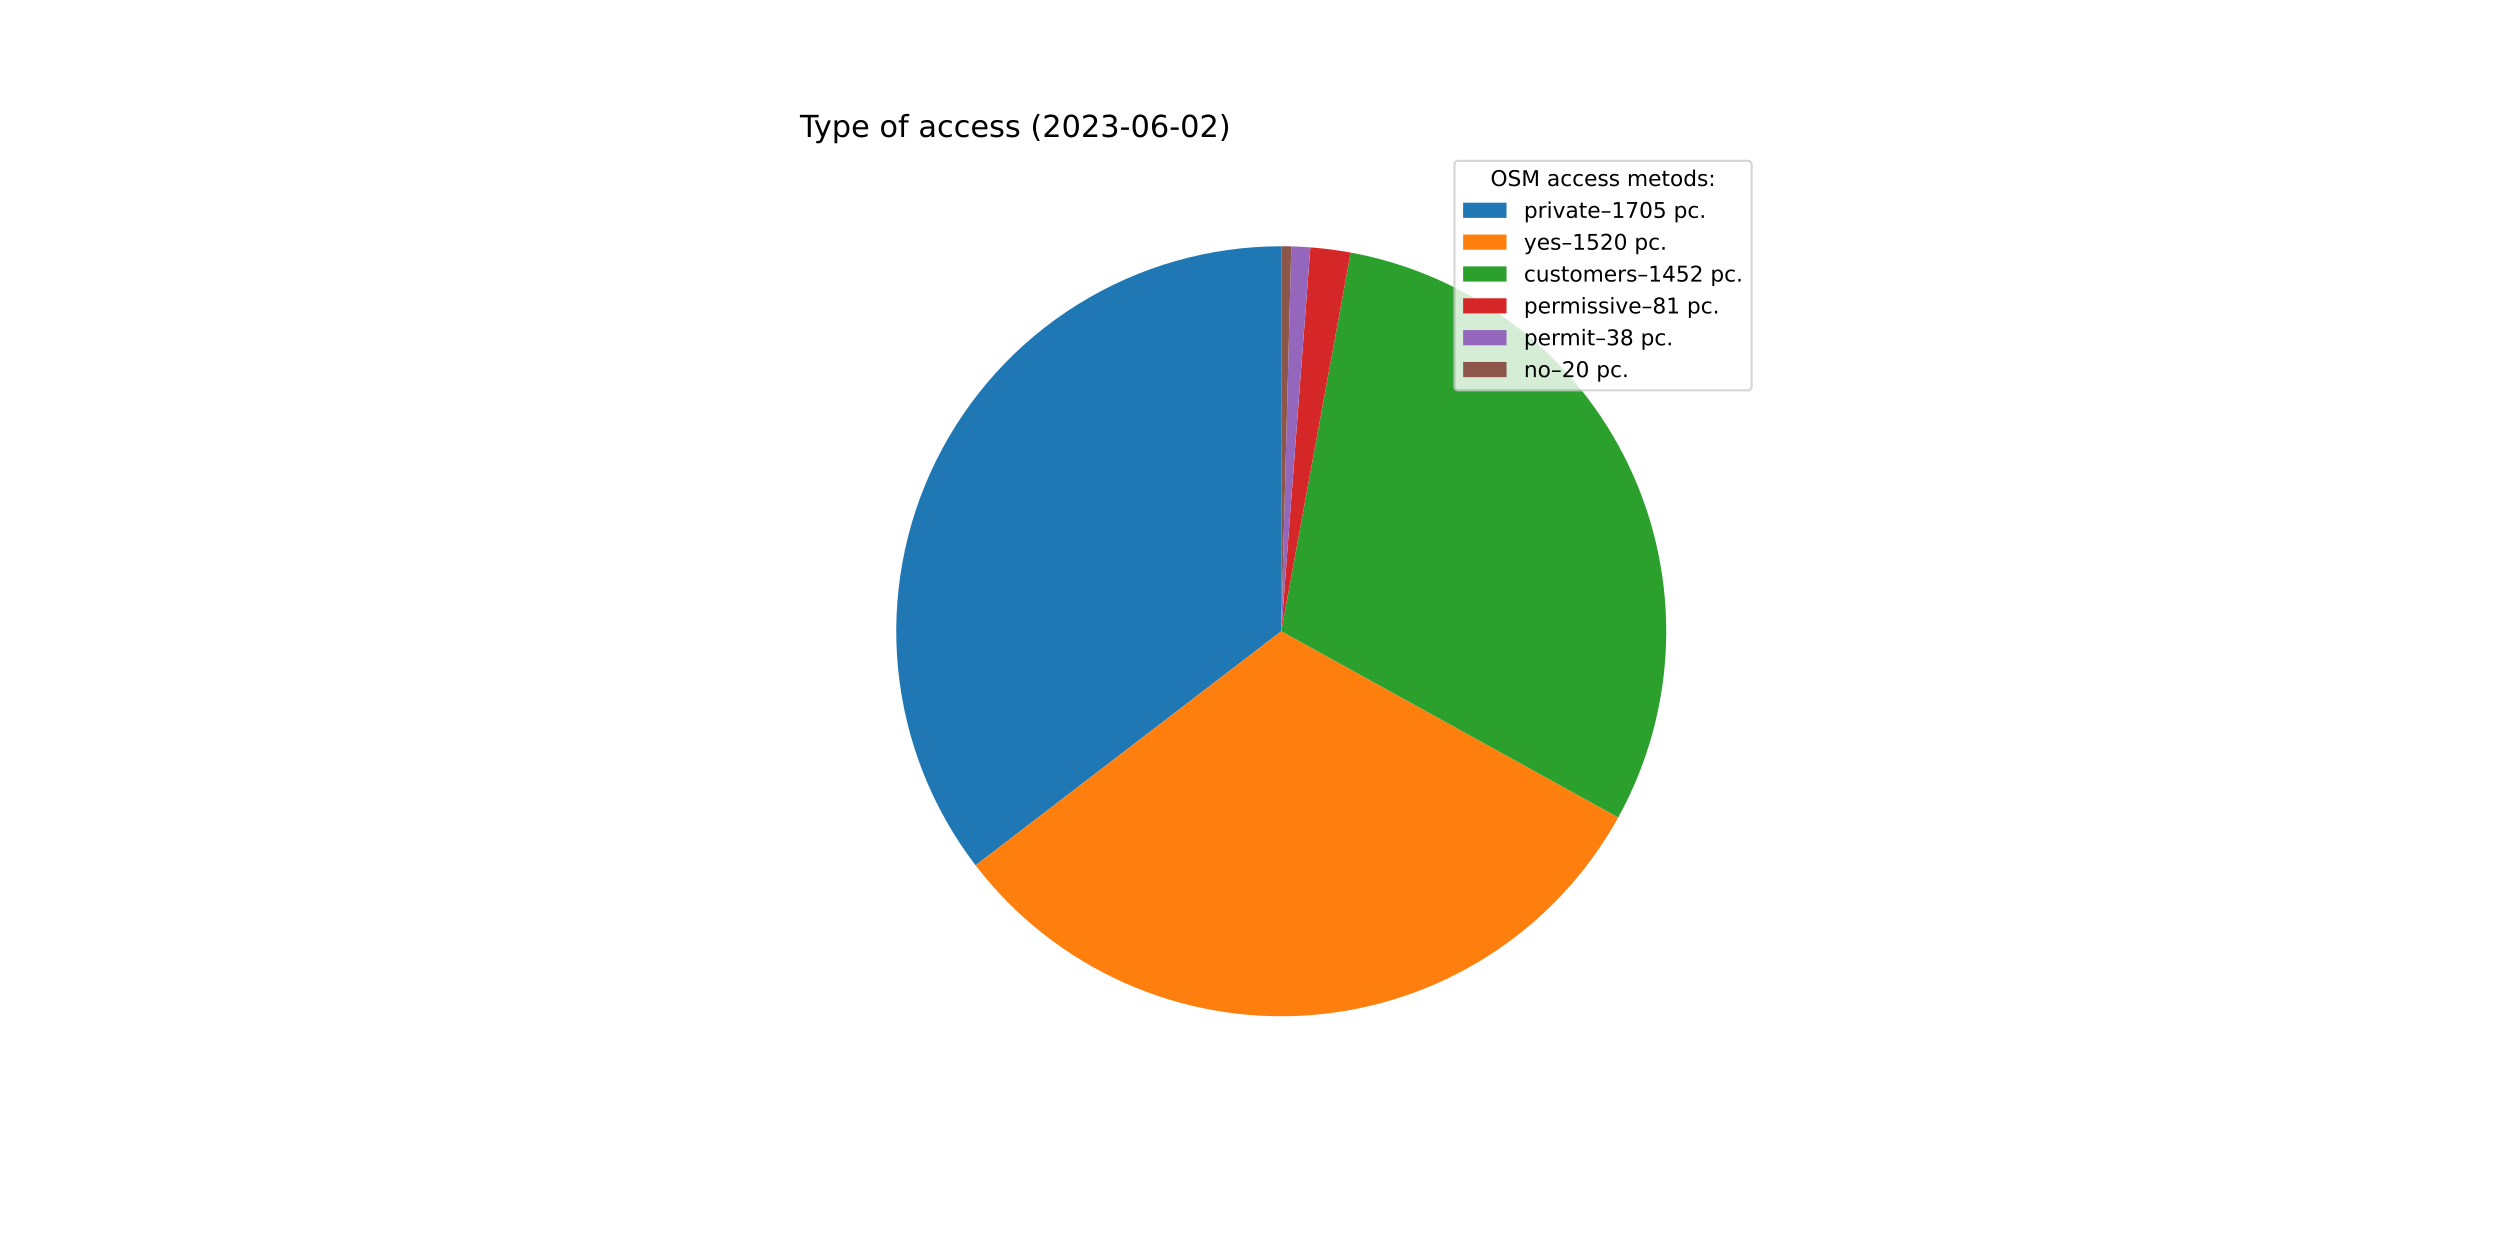
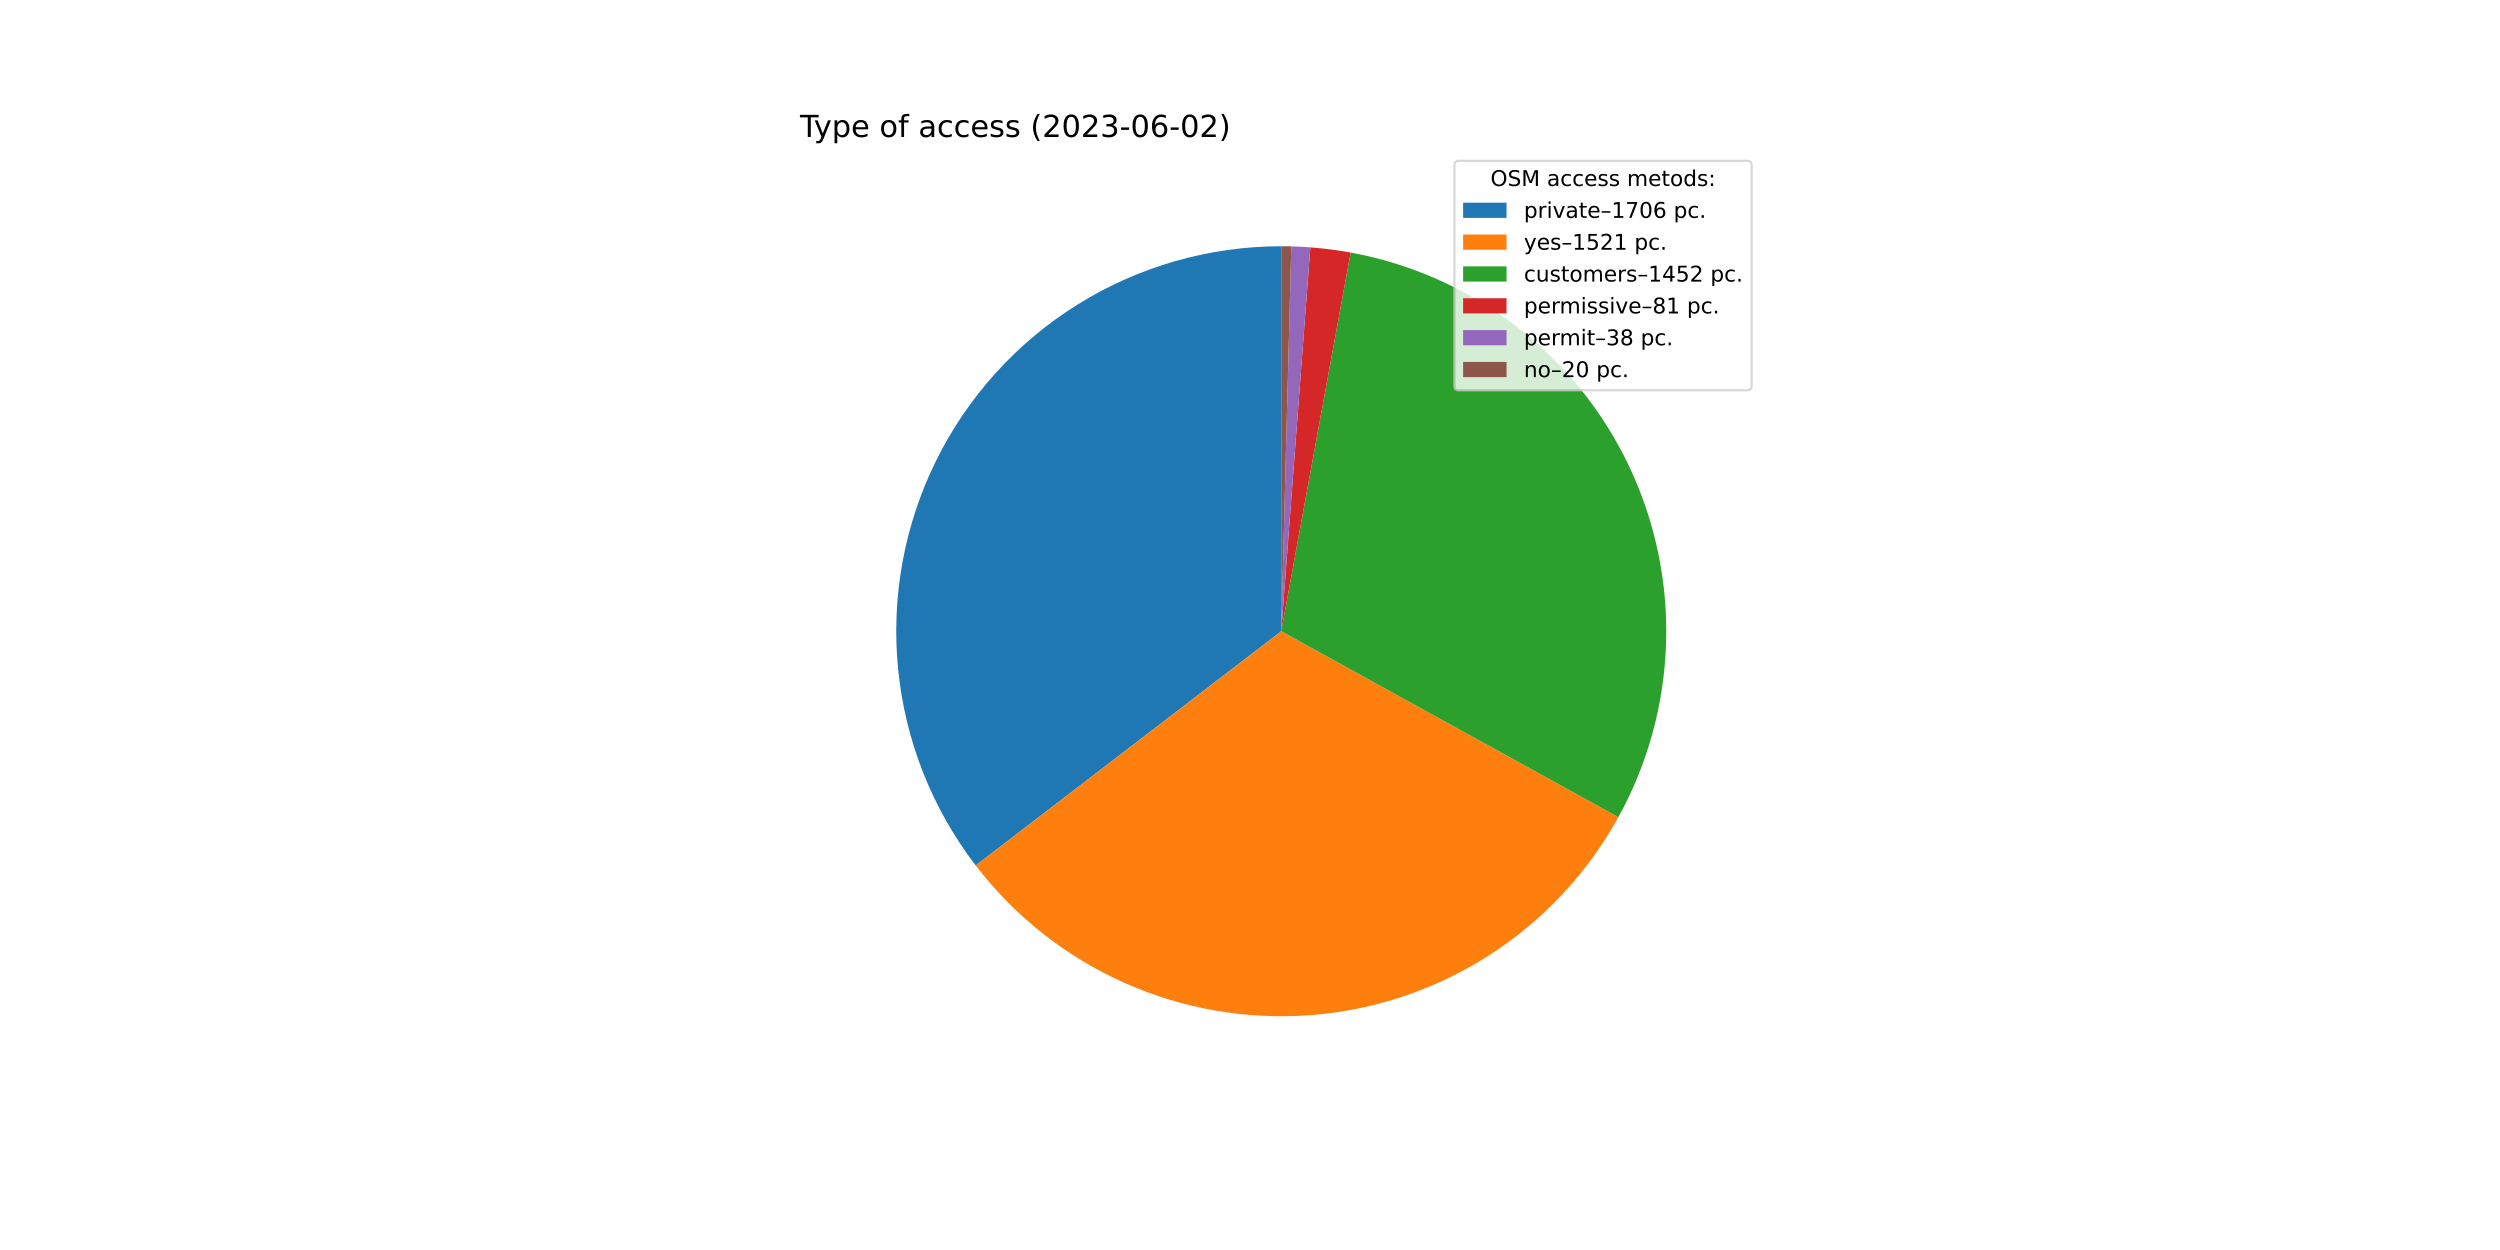
<svg xmlns="http://www.w3.org/2000/svg" xmlns:xlink="http://www.w3.org/1999/xlink" width="1152pt" height="576pt" viewBox="0 0 1152 576" version="1.1">
  <defs>
    <style type="text/css">*{stroke-linejoin: round; stroke-linecap: butt}</style>
  </defs>
  <g id="figure_1">
    <g id="patch_1">
      <path d="M 0 576  L 1152 576  L 1152 0  L 0 0  z " style="fill: #ffffff" />
    </g>
    <g id="axes_1">
      <g id="patch_2">
-         <path d="M 590.4 113.472  C 557.304 113.472 524.859 122.733 496.749 140.204  C 468.64 157.675 445.973 182.668 431.322 212.345  C 416.671 242.022 410.612 275.215 413.835 308.154  C 417.057 341.093 429.434 372.482 449.559 398.757  L 590.4 290.88  L 590.4 113.472  z " style="fill: #1f77b4" />
+         <path d="M 590.4 113.472  C 557.298 113.472 524.847 122.737 496.735 140.213  C 468.623 157.69 445.955 182.691 431.307 212.376  C 416.659 242.06 410.607 275.26 413.84 308.204  C 417.072 341.148 429.462 372.539 449.6 398.81  L 590.4 290.88  L 590.4 113.472  z " style="fill: #1f77b4" />
      </g>
      <g id="patch_3">
-         <path d="M 449.559 398.757  C 467.477 422.15 490.944 440.715 517.833 452.768  C 544.722 464.821 574.195 469.987 603.581 467.798  C 632.966 465.608 661.348 456.132 686.155 440.227  C 710.961 424.323 731.418 402.486 745.672 376.696  L 590.4 290.88  L 449.559 398.757  z " style="fill: #ff7f0e" />
+         <path d="M 449.6 398.81  C 467.531 422.202 491.013 440.761 517.914 452.804  C 544.816 464.847 574.299 469.998 603.691 467.789  C 633.082 465.581 661.465 456.083 686.265 440.156  C 711.066 424.23 731.511 402.371 745.746 376.562  L 590.4 290.88  L 449.6 398.81  z " style="fill: #ff7f0e" />
      </g>
      <g id="patch_4">
-         <path d="M 745.672 376.696  C 759.282 352.07 766.84 324.557 767.721 296.434  C 768.602 268.312 762.78 240.379 750.738 214.95  C 738.696 189.521 720.775 167.318 698.46 150.18  C 676.146 133.042 650.071 121.456 622.396 116.381  L 590.4 290.88  L 745.672 376.696  z " style="fill: #2ca02c" />
+         <path d="M 745.746 376.562  C 759.329 351.935 766.863 324.427 767.725 296.316  C 768.586 268.205 762.751 240.287 750.702 214.875  C 738.653 189.462 720.732 167.275 698.422 150.15  C 676.112 133.026 650.047 121.449 622.383 116.379  L 590.4 290.88  L 745.746 376.562  z " style="fill: #2ca02c" />
      </g>
      <g id="patch_5">
-         <path d="M 622.396 116.381  C 619.323 115.818 616.235 115.335 613.136 114.935  C 610.037 114.534 606.927 114.216 603.812 113.98  L 590.4 290.88  L 622.396 116.381  z " style="fill: #d62728" />
+         <path d="M 622.383 116.379  C 619.311 115.816 616.224 115.334 613.126 114.934  C 610.028 114.534 606.921 114.215 603.806 113.979  L 590.4 290.88  L 622.383 116.379  z " style="fill: #d62728" />
      </g>
      <g id="patch_6">
-         <path d="M 603.812 113.98  C 602.35 113.869 600.887 113.776 599.423 113.702  C 597.959 113.627 596.494 113.571 595.029 113.532  L 590.4 290.88  L 603.812 113.98  z " style="fill: #9467bd" />
+         <path d="M 603.806 113.979  C 602.345 113.869 600.882 113.776 599.419 113.701  C 597.956 113.627 596.491 113.571 595.027 113.532  L 590.4 290.88  L 603.806 113.979  z " style="fill: #9467bd" />
      </g>
      <g id="patch_7">
-         <path d="M 595.029 113.532  C 594.257 113.512 593.486 113.497 592.715 113.487  C 591.943 113.477 591.172 113.472 590.4 113.472  L 590.4 290.88  L 595.029 113.532  z " style="fill: #8c564b" />
+         <path d="M 595.027 113.532  C 594.256 113.512 593.485 113.497 592.714 113.487  C 591.942 113.477 591.171 113.472 590.4 113.472  L 590.4 290.88  L 595.027 113.532  z " style="fill: #8c564b" />
      </g>
      <g id="matplotlib.axis_1" />
      <g id="matplotlib.axis_2" />
      <g id="text_1">
        <g transform="translate(368.64 63.12)scale(0.14 -0.14)">
          <defs>
            <path id="DejaVuSans-54" d="M -19 4666  L 3928 4666  L 3928 4134  L 2272 4134  L 2272 0  L 1638 0  L 1638 4134  L -19 4134  L -19 4666  z " transform="scale(0.015625)" />
            <path id="DejaVuSans-79" d="M 2059 -325  Q 1816 -950 1584 -1140  Q 1353 -1331 966 -1331  L 506 -1331  L 506 -850  L 844 -850  Q 1081 -850 1212 -737  Q 1344 -625 1503 -206  L 1606 56  L 191 3500  L 800 3500  L 1894 763  L 2988 3500  L 3597 3500  L 2059 -325  z " transform="scale(0.015625)" />
            <path id="DejaVuSans-70" d="M 1159 525  L 1159 -1331  L 581 -1331  L 581 3500  L 1159 3500  L 1159 2969  Q 1341 3281 1617 3432  Q 1894 3584 2278 3584  Q 2916 3584 3314 3078  Q 3713 2572 3713 1747  Q 3713 922 3314 415  Q 2916 -91 2278 -91  Q 1894 -91 1617 61  Q 1341 213 1159 525  z M 3116 1747  Q 3116 2381 2855 2742  Q 2594 3103 2138 3103  Q 1681 3103 1420 2742  Q 1159 2381 1159 1747  Q 1159 1113 1420 752  Q 1681 391 2138 391  Q 2594 391 2855 752  Q 3116 1113 3116 1747  z " transform="scale(0.015625)" />
            <path id="DejaVuSans-65" d="M 3597 1894  L 3597 1613  L 953 1613  Q 991 1019 1311 708  Q 1631 397 2203 397  Q 2534 397 2845 478  Q 3156 559 3463 722  L 3463 178  Q 3153 47 2828 -22  Q 2503 -91 2169 -91  Q 1331 -91 842 396  Q 353 884 353 1716  Q 353 2575 817 3079  Q 1281 3584 2069 3584  Q 2775 3584 3186 3129  Q 3597 2675 3597 1894  z M 3022 2063  Q 3016 2534 2758 2815  Q 2500 3097 2075 3097  Q 1594 3097 1305 2825  Q 1016 2553 972 2059  L 3022 2063  z " transform="scale(0.015625)" />
            <path id="DejaVuSans-20" transform="scale(0.015625)" />
            <path id="DejaVuSans-6f" d="M 1959 3097  Q 1497 3097 1228 2736  Q 959 2375 959 1747  Q 959 1119 1226 758  Q 1494 397 1959 397  Q 2419 397 2687 759  Q 2956 1122 2956 1747  Q 2956 2369 2687 2733  Q 2419 3097 1959 3097  z M 1959 3584  Q 2709 3584 3137 3096  Q 3566 2609 3566 1747  Q 3566 888 3137 398  Q 2709 -91 1959 -91  Q 1206 -91 779 398  Q 353 888 353 1747  Q 353 2609 779 3096  Q 1206 3584 1959 3584  z " transform="scale(0.015625)" />
            <path id="DejaVuSans-66" d="M 2375 4863  L 2375 4384  L 1825 4384  Q 1516 4384 1395 4259  Q 1275 4134 1275 3809  L 1275 3500  L 2222 3500  L 2222 3053  L 1275 3053  L 1275 0  L 697 0  L 697 3053  L 147 3053  L 147 3500  L 697 3500  L 697 3744  Q 697 4328 969 4595  Q 1241 4863 1831 4863  L 2375 4863  z " transform="scale(0.015625)" />
            <path id="DejaVuSans-61" d="M 2194 1759  Q 1497 1759 1228 1600  Q 959 1441 959 1056  Q 959 750 1161 570  Q 1363 391 1709 391  Q 2188 391 2477 730  Q 2766 1069 2766 1631  L 2766 1759  L 2194 1759  z M 3341 1997  L 3341 0  L 2766 0  L 2766 531  Q 2569 213 2275 61  Q 1981 -91 1556 -91  Q 1019 -91 701 211  Q 384 513 384 1019  Q 384 1609 779 1909  Q 1175 2209 1959 2209  L 2766 2209  L 2766 2266  Q 2766 2663 2505 2880  Q 2244 3097 1772 3097  Q 1472 3097 1187 3025  Q 903 2953 641 2809  L 641 3341  Q 956 3463 1253 3523  Q 1550 3584 1831 3584  Q 2591 3584 2966 3190  Q 3341 2797 3341 1997  z " transform="scale(0.015625)" />
            <path id="DejaVuSans-63" d="M 3122 3366  L 3122 2828  Q 2878 2963 2633 3030  Q 2388 3097 2138 3097  Q 1578 3097 1268 2742  Q 959 2388 959 1747  Q 959 1106 1268 751  Q 1578 397 2138 397  Q 2388 397 2633 464  Q 2878 531 3122 666  L 3122 134  Q 2881 22 2623 -34  Q 2366 -91 2075 -91  Q 1284 -91 818 406  Q 353 903 353 1747  Q 353 2603 823 3093  Q 1294 3584 2113 3584  Q 2378 3584 2631 3529  Q 2884 3475 3122 3366  z " transform="scale(0.015625)" />
            <path id="DejaVuSans-73" d="M 2834 3397  L 2834 2853  Q 2591 2978 2328 3040  Q 2066 3103 1784 3103  Q 1356 3103 1142 2972  Q 928 2841 928 2578  Q 928 2378 1081 2264  Q 1234 2150 1697 2047  L 1894 2003  Q 2506 1872 2764 1633  Q 3022 1394 3022 966  Q 3022 478 2636 193  Q 2250 -91 1575 -91  Q 1294 -91 989 -36  Q 684 19 347 128  L 347 722  Q 666 556 975 473  Q 1284 391 1588 391  Q 1994 391 2212 530  Q 2431 669 2431 922  Q 2431 1156 2273 1281  Q 2116 1406 1581 1522  L 1381 1569  Q 847 1681 609 1914  Q 372 2147 372 2553  Q 372 3047 722 3315  Q 1072 3584 1716 3584  Q 2034 3584 2315 3537  Q 2597 3491 2834 3397  z " transform="scale(0.015625)" />
            <path id="DejaVuSans-28" d="M 1984 4856  Q 1566 4138 1362 3434  Q 1159 2731 1159 2009  Q 1159 1288 1364 580  Q 1569 -128 1984 -844  L 1484 -844  Q 1016 -109 783 600  Q 550 1309 550 2009  Q 550 2706 781 3412  Q 1013 4119 1484 4856  L 1984 4856  z " transform="scale(0.015625)" />
            <path id="DejaVuSans-32" d="M 1228 531  L 3431 531  L 3431 0  L 469 0  L 469 531  Q 828 903 1448 1529  Q 2069 2156 2228 2338  Q 2531 2678 2651 2914  Q 2772 3150 2772 3378  Q 2772 3750 2511 3984  Q 2250 4219 1831 4219  Q 1534 4219 1204 4116  Q 875 4013 500 3803  L 500 4441  Q 881 4594 1212 4672  Q 1544 4750 1819 4750  Q 2544 4750 2975 4387  Q 3406 4025 3406 3419  Q 3406 3131 3298 2873  Q 3191 2616 2906 2266  Q 2828 2175 2409 1742  Q 1991 1309 1228 531  z " transform="scale(0.015625)" />
            <path id="DejaVuSans-30" d="M 2034 4250  Q 1547 4250 1301 3770  Q 1056 3291 1056 2328  Q 1056 1369 1301 889  Q 1547 409 2034 409  Q 2525 409 2770 889  Q 3016 1369 3016 2328  Q 3016 3291 2770 3770  Q 2525 4250 2034 4250  z M 2034 4750  Q 2819 4750 3233 4129  Q 3647 3509 3647 2328  Q 3647 1150 3233 529  Q 2819 -91 2034 -91  Q 1250 -91 836 529  Q 422 1150 422 2328  Q 422 3509 836 4129  Q 1250 4750 2034 4750  z " transform="scale(0.015625)" />
            <path id="DejaVuSans-33" d="M 2597 2516  Q 3050 2419 3304 2112  Q 3559 1806 3559 1356  Q 3559 666 3084 287  Q 2609 -91 1734 -91  Q 1441 -91 1130 -33  Q 819 25 488 141  L 488 750  Q 750 597 1062 519  Q 1375 441 1716 441  Q 2309 441 2620 675  Q 2931 909 2931 1356  Q 2931 1769 2642 2001  Q 2353 2234 1838 2234  L 1294 2234  L 1294 2753  L 1863 2753  Q 2328 2753 2575 2939  Q 2822 3125 2822 3475  Q 2822 3834 2567 4026  Q 2313 4219 1838 4219  Q 1578 4219 1281 4162  Q 984 4106 628 3988  L 628 4550  Q 988 4650 1302 4700  Q 1616 4750 1894 4750  Q 2613 4750 3031 4423  Q 3450 4097 3450 3541  Q 3450 3153 3228 2886  Q 3006 2619 2597 2516  z " transform="scale(0.015625)" />
            <path id="DejaVuSans-2d" d="M 313 2009  L 1997 2009  L 1997 1497  L 313 1497  L 313 2009  z " transform="scale(0.015625)" />
            <path id="DejaVuSans-36" d="M 2113 2584  Q 1688 2584 1439 2293  Q 1191 2003 1191 1497  Q 1191 994 1439 701  Q 1688 409 2113 409  Q 2538 409 2786 701  Q 3034 994 3034 1497  Q 3034 2003 2786 2293  Q 2538 2584 2113 2584  z M 3366 4563  L 3366 3988  Q 3128 4100 2886 4159  Q 2644 4219 2406 4219  Q 1781 4219 1451 3797  Q 1122 3375 1075 2522  Q 1259 2794 1537 2939  Q 1816 3084 2150 3084  Q 2853 3084 3261 2657  Q 3669 2231 3669 1497  Q 3669 778 3244 343  Q 2819 -91 2113 -91  Q 1303 -91 875 529  Q 447 1150 447 2328  Q 447 3434 972 4092  Q 1497 4750 2381 4750  Q 2619 4750 2861 4703  Q 3103 4656 3366 4563  z " transform="scale(0.015625)" />
            <path id="DejaVuSans-29" d="M 513 4856  L 1013 4856  Q 1481 4119 1714 3412  Q 1947 2706 1947 2009  Q 1947 1309 1714 600  Q 1481 -109 1013 -844  L 513 -844  Q 928 -128 1133 580  Q 1338 1288 1338 2009  Q 1338 2731 1133 3434  Q 928 4138 513 4856  z " transform="scale(0.015625)" />
          </defs>
          <use xlink:href="#DejaVuSans-54" />
          <use xlink:href="#DejaVuSans-79" x="45.459" />
          <use xlink:href="#DejaVuSans-70" x="104.639" />
          <use xlink:href="#DejaVuSans-65" x="168.115" />
          <use xlink:href="#DejaVuSans-20" x="229.639" />
          <use xlink:href="#DejaVuSans-6f" x="261.426" />
          <use xlink:href="#DejaVuSans-66" x="322.607" />
          <use xlink:href="#DejaVuSans-20" x="357.812" />
          <use xlink:href="#DejaVuSans-61" x="389.6" />
          <use xlink:href="#DejaVuSans-63" x="450.879" />
          <use xlink:href="#DejaVuSans-63" x="505.859" />
          <use xlink:href="#DejaVuSans-65" x="560.84" />
          <use xlink:href="#DejaVuSans-73" x="622.363" />
          <use xlink:href="#DejaVuSans-73" x="674.463" />
          <use xlink:href="#DejaVuSans-20" x="726.562" />
          <use xlink:href="#DejaVuSans-28" x="758.35" />
          <use xlink:href="#DejaVuSans-32" x="797.363" />
          <use xlink:href="#DejaVuSans-30" x="860.986" />
          <use xlink:href="#DejaVuSans-32" x="924.609" />
          <use xlink:href="#DejaVuSans-33" x="988.232" />
          <use xlink:href="#DejaVuSans-2d" x="1051.855" />
          <use xlink:href="#DejaVuSans-30" x="1087.939" />
          <use xlink:href="#DejaVuSans-36" x="1151.562" />
          <use xlink:href="#DejaVuSans-2d" x="1215.186" />
          <use xlink:href="#DejaVuSans-30" x="1251.27" />
          <use xlink:href="#DejaVuSans-32" x="1314.893" />
          <use xlink:href="#DejaVuSans-29" x="1378.516" />
        </g>
      </g>
      <g id="legend_1">
        <g id="patch_8">
          <path d="M 672.208 179.867  L 805.16 179.867  Q 807.16 179.867 807.16 177.867  L 807.16 76.12  Q 807.16 74.12 805.16 74.12  L 672.208 74.12  Q 670.208 74.12 670.208 76.12  L 670.208 177.867  Q 670.208 179.867 672.208 179.867  z " style="fill: #ffffff; opacity: 0.8; stroke: #cccccc; stroke-linejoin: miter" />
        </g>
        <g id="text_2">
          <g transform="translate(686.8038 85.71844)scale(0.1 -0.1)">
            <defs>
              <path id="DejaVuSans-4f" d="M 2522 4238  Q 1834 4238 1429 3725  Q 1025 3213 1025 2328  Q 1025 1447 1429 934  Q 1834 422 2522 422  Q 3209 422 3611 934  Q 4013 1447 4013 2328  Q 4013 3213 3611 3725  Q 3209 4238 2522 4238  z M 2522 4750  Q 3503 4750 4090 4092  Q 4678 3434 4678 2328  Q 4678 1225 4090 567  Q 3503 -91 2522 -91  Q 1538 -91 948 565  Q 359 1222 359 2328  Q 359 3434 948 4092  Q 1538 4750 2522 4750  z " transform="scale(0.015625)" />
              <path id="DejaVuSans-53" d="M 3425 4513  L 3425 3897  Q 3066 4069 2747 4153  Q 2428 4238 2131 4238  Q 1616 4238 1336 4038  Q 1056 3838 1056 3469  Q 1056 3159 1242 3001  Q 1428 2844 1947 2747  L 2328 2669  Q 3034 2534 3370 2195  Q 3706 1856 3706 1288  Q 3706 609 3251 259  Q 2797 -91 1919 -91  Q 1588 -91 1214 -16  Q 841 59 441 206  L 441 856  Q 825 641 1194 531  Q 1563 422 1919 422  Q 2459 422 2753 634  Q 3047 847 3047 1241  Q 3047 1584 2836 1778  Q 2625 1972 2144 2069  L 1759 2144  Q 1053 2284 737 2584  Q 422 2884 422 3419  Q 422 4038 858 4394  Q 1294 4750 2059 4750  Q 2388 4750 2728 4690  Q 3069 4631 3425 4513  z " transform="scale(0.015625)" />
              <path id="DejaVuSans-4d" d="M 628 4666  L 1569 4666  L 2759 1491  L 3956 4666  L 4897 4666  L 4897 0  L 4281 0  L 4281 4097  L 3078 897  L 2444 897  L 1241 4097  L 1241 0  L 628 0  L 628 4666  z " transform="scale(0.015625)" />
              <path id="DejaVuSans-6d" d="M 3328 2828  Q 3544 3216 3844 3400  Q 4144 3584 4550 3584  Q 5097 3584 5394 3201  Q 5691 2819 5691 2113  L 5691 0  L 5113 0  L 5113 2094  Q 5113 2597 4934 2840  Q 4756 3084 4391 3084  Q 3944 3084 3684 2787  Q 3425 2491 3425 1978  L 3425 0  L 2847 0  L 2847 2094  Q 2847 2600 2669 2842  Q 2491 3084 2119 3084  Q 1678 3084 1418 2786  Q 1159 2488 1159 1978  L 1159 0  L 581 0  L 581 3500  L 1159 3500  L 1159 2956  Q 1356 3278 1631 3431  Q 1906 3584 2284 3584  Q 2666 3584 2933 3390  Q 3200 3197 3328 2828  z " transform="scale(0.015625)" />
              <path id="DejaVuSans-74" d="M 1172 4494  L 1172 3500  L 2356 3500  L 2356 3053  L 1172 3053  L 1172 1153  Q 1172 725 1289 603  Q 1406 481 1766 481  L 2356 481  L 2356 0  L 1766 0  Q 1100 0 847 248  Q 594 497 594 1153  L 594 3053  L 172 3053  L 172 3500  L 594 3500  L 594 4494  L 1172 4494  z " transform="scale(0.015625)" />
              <path id="DejaVuSans-64" d="M 2906 2969  L 2906 4863  L 3481 4863  L 3481 0  L 2906 0  L 2906 525  Q 2725 213 2448 61  Q 2172 -91 1784 -91  Q 1150 -91 751 415  Q 353 922 353 1747  Q 353 2572 751 3078  Q 1150 3584 1784 3584  Q 2172 3584 2448 3432  Q 2725 3281 2906 2969  z M 947 1747  Q 947 1113 1208 752  Q 1469 391 1925 391  Q 2381 391 2643 752  Q 2906 1113 2906 1747  Q 2906 2381 2643 2742  Q 2381 3103 1925 3103  Q 1469 3103 1208 2742  Q 947 2381 947 1747  z " transform="scale(0.015625)" />
              <path id="DejaVuSans-3a" d="M 750 794  L 1409 794  L 1409 0  L 750 0  L 750 794  z M 750 3309  L 1409 3309  L 1409 2516  L 750 2516  L 750 3309  z " transform="scale(0.015625)" />
            </defs>
            <use xlink:href="#DejaVuSans-4f" />
            <use xlink:href="#DejaVuSans-53" x="78.711" />
            <use xlink:href="#DejaVuSans-4d" x="142.188" />
            <use xlink:href="#DejaVuSans-20" x="228.467" />
            <use xlink:href="#DejaVuSans-61" x="260.254" />
            <use xlink:href="#DejaVuSans-63" x="321.533" />
            <use xlink:href="#DejaVuSans-63" x="376.514" />
            <use xlink:href="#DejaVuSans-65" x="431.494" />
            <use xlink:href="#DejaVuSans-73" x="493.018" />
            <use xlink:href="#DejaVuSans-73" x="545.117" />
            <use xlink:href="#DejaVuSans-20" x="597.217" />
            <use xlink:href="#DejaVuSans-6d" x="629.004" />
            <use xlink:href="#DejaVuSans-65" x="726.416" />
            <use xlink:href="#DejaVuSans-74" x="787.939" />
            <use xlink:href="#DejaVuSans-6f" x="827.148" />
            <use xlink:href="#DejaVuSans-64" x="888.33" />
            <use xlink:href="#DejaVuSans-73" x="951.807" />
            <use xlink:href="#DejaVuSans-3a" x="1003.906" />
          </g>
        </g>
        <g id="patch_9">
          <path d="M 674.208 100.397  L 694.208 100.397  L 694.208 93.397  L 674.208 93.397  z " style="fill: #1f77b4" />
        </g>
        <g id="text_3">
          <g transform="translate(702.2084 100.3966)scale(0.1 -0.1)">
            <defs>
              <path id="DejaVuSans-72" d="M 2631 2963  Q 2534 3019 2420 3045  Q 2306 3072 2169 3072  Q 1681 3072 1420 2755  Q 1159 2438 1159 1844  L 1159 0  L 581 0  L 581 3500  L 1159 3500  L 1159 2956  Q 1341 3275 1631 3429  Q 1922 3584 2338 3584  Q 2397 3584 2469 3576  Q 2541 3569 2628 3553  L 2631 2963  z " transform="scale(0.015625)" />
              <path id="DejaVuSans-69" d="M 603 3500  L 1178 3500  L 1178 0  L 603 0  L 603 3500  z M 603 4863  L 1178 4863  L 1178 4134  L 603 4134  L 603 4863  z " transform="scale(0.015625)" />
              <path id="DejaVuSans-76" d="M 191 3500  L 800 3500  L 1894 563  L 2988 3500  L 3597 3500  L 2284 0  L 1503 0  L 191 3500  z " transform="scale(0.015625)" />
              <path id="DejaVuSans-2013" d="M 313 1978  L 2888 1978  L 2888 1528  L 313 1528  L 313 1978  z " transform="scale(0.015625)" />
              <path id="DejaVuSans-31" d="M 794 531  L 1825 531  L 1825 4091  L 703 3866  L 703 4441  L 1819 4666  L 2450 4666  L 2450 531  L 3481 531  L 3481 0  L 794 0  L 794 531  z " transform="scale(0.015625)" />
              <path id="DejaVuSans-37" d="M 525 4666  L 3525 4666  L 3525 4397  L 1831 0  L 1172 0  L 2766 4134  L 525 4134  L 525 4666  z " transform="scale(0.015625)" />
-               <path id="DejaVuSans-35" d="M 691 4666  L 3169 4666  L 3169 4134  L 1269 4134  L 1269 2991  Q 1406 3038 1543 3061  Q 1681 3084 1819 3084  Q 2600 3084 3056 2656  Q 3513 2228 3513 1497  Q 3513 744 3044 326  Q 2575 -91 1722 -91  Q 1428 -91 1123 -41  Q 819 9 494 109  L 494 744  Q 775 591 1075 516  Q 1375 441 1709 441  Q 2250 441 2565 725  Q 2881 1009 2881 1497  Q 2881 1984 2565 2268  Q 2250 2553 1709 2553  Q 1456 2553 1204 2497  Q 953 2441 691 2322  L 691 4666  z " transform="scale(0.015625)" />
              <path id="DejaVuSans-2e" d="M 684 794  L 1344 794  L 1344 0  L 684 0  L 684 794  z " transform="scale(0.015625)" />
            </defs>
            <use xlink:href="#DejaVuSans-70" />
            <use xlink:href="#DejaVuSans-72" x="63.477" />
            <use xlink:href="#DejaVuSans-69" x="104.59" />
            <use xlink:href="#DejaVuSans-76" x="132.373" />
            <use xlink:href="#DejaVuSans-61" x="191.553" />
            <use xlink:href="#DejaVuSans-74" x="252.832" />
            <use xlink:href="#DejaVuSans-65" x="292.041" />
            <use xlink:href="#DejaVuSans-2013" x="353.564" />
            <use xlink:href="#DejaVuSans-31" x="403.564" />
            <use xlink:href="#DejaVuSans-37" x="467.188" />
            <use xlink:href="#DejaVuSans-30" x="530.811" />
-             <use xlink:href="#DejaVuSans-35" x="594.434" />
+             <use xlink:href="#DejaVuSans-36" x="594.434" />
            <use xlink:href="#DejaVuSans-20" x="658.057" />
            <use xlink:href="#DejaVuSans-70" x="689.844" />
            <use xlink:href="#DejaVuSans-63" x="753.32" />
            <use xlink:href="#DejaVuSans-2e" x="808.301" />
          </g>
        </g>
        <g id="patch_10">
          <path d="M 674.208 115.075  L 694.208 115.075  L 694.208 108.075  L 674.208 108.075  z " style="fill: #ff7f0e" />
        </g>
        <g id="text_4">
          <g transform="translate(702.2084 115.0747)scale(0.1 -0.1)">
+             <defs>
+               <path id="DejaVuSans-35" d="M 691 4666  L 3169 4666  L 3169 4134  L 1269 4134  L 1269 2991  Q 1406 3038 1543 3061  Q 1681 3084 1819 3084  Q 2600 3084 3056 2656  Q 3513 2228 3513 1497  Q 3513 744 3044 326  Q 2575 -91 1722 -91  Q 1428 -91 1123 -41  Q 819 9 494 109  L 494 744  Q 775 591 1075 516  Q 1375 441 1709 441  Q 2250 441 2565 725  Q 2881 1009 2881 1497  Q 2881 1984 2565 2268  Q 2250 2553 1709 2553  Q 1456 2553 1204 2497  Q 953 2441 691 2322  L 691 4666  z " transform="scale(0.015625)" />
+             </defs>
            <use xlink:href="#DejaVuSans-79" />
            <use xlink:href="#DejaVuSans-65" x="59.18" />
            <use xlink:href="#DejaVuSans-73" x="120.703" />
            <use xlink:href="#DejaVuSans-2013" x="172.803" />
            <use xlink:href="#DejaVuSans-31" x="222.803" />
            <use xlink:href="#DejaVuSans-35" x="286.426" />
            <use xlink:href="#DejaVuSans-32" x="350.049" />
-             <use xlink:href="#DejaVuSans-30" x="413.672" />
+             <use xlink:href="#DejaVuSans-31" x="413.672" />
            <use xlink:href="#DejaVuSans-20" x="477.295" />
            <use xlink:href="#DejaVuSans-70" x="509.082" />
            <use xlink:href="#DejaVuSans-63" x="572.559" />
            <use xlink:href="#DejaVuSans-2e" x="627.539" />
          </g>
        </g>
        <g id="patch_11">
          <path d="M 674.208 129.753  L 694.208 129.753  L 694.208 122.753  L 674.208 122.753  z " style="fill: #2ca02c" />
        </g>
        <g id="text_5">
          <g transform="translate(702.2084 129.7528)scale(0.1 -0.1)">
            <defs>
              <path id="DejaVuSans-75" d="M 544 1381  L 544 3500  L 1119 3500  L 1119 1403  Q 1119 906 1312 657  Q 1506 409 1894 409  Q 2359 409 2629 706  Q 2900 1003 2900 1516  L 2900 3500  L 3475 3500  L 3475 0  L 2900 0  L 2900 538  Q 2691 219 2414 64  Q 2138 -91 1772 -91  Q 1169 -91 856 284  Q 544 659 544 1381  z M 1991 3584  L 1991 3584  z " transform="scale(0.015625)" />
              <path id="DejaVuSans-34" d="M 2419 4116  L 825 1625  L 2419 1625  L 2419 4116  z M 2253 4666  L 3047 4666  L 3047 1625  L 3713 1625  L 3713 1100  L 3047 1100  L 3047 0  L 2419 0  L 2419 1100  L 313 1100  L 313 1709  L 2253 4666  z " transform="scale(0.015625)" />
            </defs>
            <use xlink:href="#DejaVuSans-63" />
            <use xlink:href="#DejaVuSans-75" x="54.98" />
            <use xlink:href="#DejaVuSans-73" x="118.359" />
            <use xlink:href="#DejaVuSans-74" x="170.459" />
            <use xlink:href="#DejaVuSans-6f" x="209.668" />
            <use xlink:href="#DejaVuSans-6d" x="270.85" />
            <use xlink:href="#DejaVuSans-65" x="368.262" />
            <use xlink:href="#DejaVuSans-72" x="429.785" />
            <use xlink:href="#DejaVuSans-73" x="470.898" />
            <use xlink:href="#DejaVuSans-2013" x="522.998" />
            <use xlink:href="#DejaVuSans-31" x="572.998" />
            <use xlink:href="#DejaVuSans-34" x="636.621" />
            <use xlink:href="#DejaVuSans-35" x="700.244" />
            <use xlink:href="#DejaVuSans-32" x="763.867" />
            <use xlink:href="#DejaVuSans-20" x="827.49" />
            <use xlink:href="#DejaVuSans-70" x="859.277" />
            <use xlink:href="#DejaVuSans-63" x="922.754" />
            <use xlink:href="#DejaVuSans-2e" x="977.734" />
          </g>
        </g>
        <g id="patch_12">
          <path d="M 674.208 144.431  L 694.208 144.431  L 694.208 137.431  L 674.208 137.431  z " style="fill: #d62728" />
        </g>
        <g id="text_6">
          <g transform="translate(702.2084 144.4309)scale(0.1 -0.1)">
            <defs>
              <path id="DejaVuSans-38" d="M 2034 2216  Q 1584 2216 1326 1975  Q 1069 1734 1069 1313  Q 1069 891 1326 650  Q 1584 409 2034 409  Q 2484 409 2743 651  Q 3003 894 3003 1313  Q 3003 1734 2745 1975  Q 2488 2216 2034 2216  z M 1403 2484  Q 997 2584 770 2862  Q 544 3141 544 3541  Q 544 4100 942 4425  Q 1341 4750 2034 4750  Q 2731 4750 3128 4425  Q 3525 4100 3525 3541  Q 3525 3141 3298 2862  Q 3072 2584 2669 2484  Q 3125 2378 3379 2068  Q 3634 1759 3634 1313  Q 3634 634 3220 271  Q 2806 -91 2034 -91  Q 1263 -91 848 271  Q 434 634 434 1313  Q 434 1759 690 2068  Q 947 2378 1403 2484  z M 1172 3481  Q 1172 3119 1398 2916  Q 1625 2713 2034 2713  Q 2441 2713 2670 2916  Q 2900 3119 2900 3481  Q 2900 3844 2670 4047  Q 2441 4250 2034 4250  Q 1625 4250 1398 4047  Q 1172 3844 1172 3481  z " transform="scale(0.015625)" />
            </defs>
            <use xlink:href="#DejaVuSans-70" />
            <use xlink:href="#DejaVuSans-65" x="63.477" />
            <use xlink:href="#DejaVuSans-72" x="125" />
            <use xlink:href="#DejaVuSans-6d" x="164.363" />
            <use xlink:href="#DejaVuSans-69" x="261.775" />
            <use xlink:href="#DejaVuSans-73" x="289.559" />
            <use xlink:href="#DejaVuSans-73" x="341.658" />
            <use xlink:href="#DejaVuSans-69" x="393.758" />
            <use xlink:href="#DejaVuSans-76" x="421.541" />
            <use xlink:href="#DejaVuSans-65" x="480.721" />
            <use xlink:href="#DejaVuSans-2013" x="542.244" />
            <use xlink:href="#DejaVuSans-38" x="592.244" />
            <use xlink:href="#DejaVuSans-31" x="655.867" />
            <use xlink:href="#DejaVuSans-20" x="719.49" />
            <use xlink:href="#DejaVuSans-70" x="751.277" />
            <use xlink:href="#DejaVuSans-63" x="814.754" />
            <use xlink:href="#DejaVuSans-2e" x="869.734" />
          </g>
        </g>
        <g id="patch_13">
          <path d="M 674.208 159.109  L 694.208 159.109  L 694.208 152.109  L 674.208 152.109  z " style="fill: #9467bd" />
        </g>
        <g id="text_7">
          <g transform="translate(702.2084 159.1091)scale(0.1 -0.1)">
            <use xlink:href="#DejaVuSans-70" />
            <use xlink:href="#DejaVuSans-65" x="63.477" />
            <use xlink:href="#DejaVuSans-72" x="125" />
            <use xlink:href="#DejaVuSans-6d" x="164.363" />
            <use xlink:href="#DejaVuSans-69" x="261.775" />
            <use xlink:href="#DejaVuSans-74" x="289.559" />
            <use xlink:href="#DejaVuSans-2013" x="328.768" />
            <use xlink:href="#DejaVuSans-33" x="378.768" />
            <use xlink:href="#DejaVuSans-38" x="442.391" />
            <use xlink:href="#DejaVuSans-20" x="506.014" />
            <use xlink:href="#DejaVuSans-70" x="537.801" />
            <use xlink:href="#DejaVuSans-63" x="601.277" />
            <use xlink:href="#DejaVuSans-2e" x="656.258" />
          </g>
        </g>
        <g id="patch_14">
          <path d="M 674.208 173.787  L 694.208 173.787  L 694.208 166.787  L 674.208 166.787  z " style="fill: #8c564b" />
        </g>
        <g id="text_8">
          <g transform="translate(702.2084 173.7872)scale(0.1 -0.1)">
            <defs>
              <path id="DejaVuSans-6e" d="M 3513 2113  L 3513 0  L 2938 0  L 2938 2094  Q 2938 2591 2744 2837  Q 2550 3084 2163 3084  Q 1697 3084 1428 2787  Q 1159 2491 1159 1978  L 1159 0  L 581 0  L 581 3500  L 1159 3500  L 1159 2956  Q 1366 3272 1645 3428  Q 1925 3584 2291 3584  Q 2894 3584 3203 3211  Q 3513 2838 3513 2113  z " transform="scale(0.015625)" />
            </defs>
            <use xlink:href="#DejaVuSans-6e" />
            <use xlink:href="#DejaVuSans-6f" x="63.379" />
            <use xlink:href="#DejaVuSans-2013" x="124.561" />
            <use xlink:href="#DejaVuSans-32" x="174.561" />
            <use xlink:href="#DejaVuSans-30" x="238.184" />
            <use xlink:href="#DejaVuSans-20" x="301.807" />
            <use xlink:href="#DejaVuSans-70" x="333.594" />
            <use xlink:href="#DejaVuSans-63" x="397.07" />
            <use xlink:href="#DejaVuSans-2e" x="452.051" />
          </g>
        </g>
      </g>
    </g>
  </g>
</svg>
